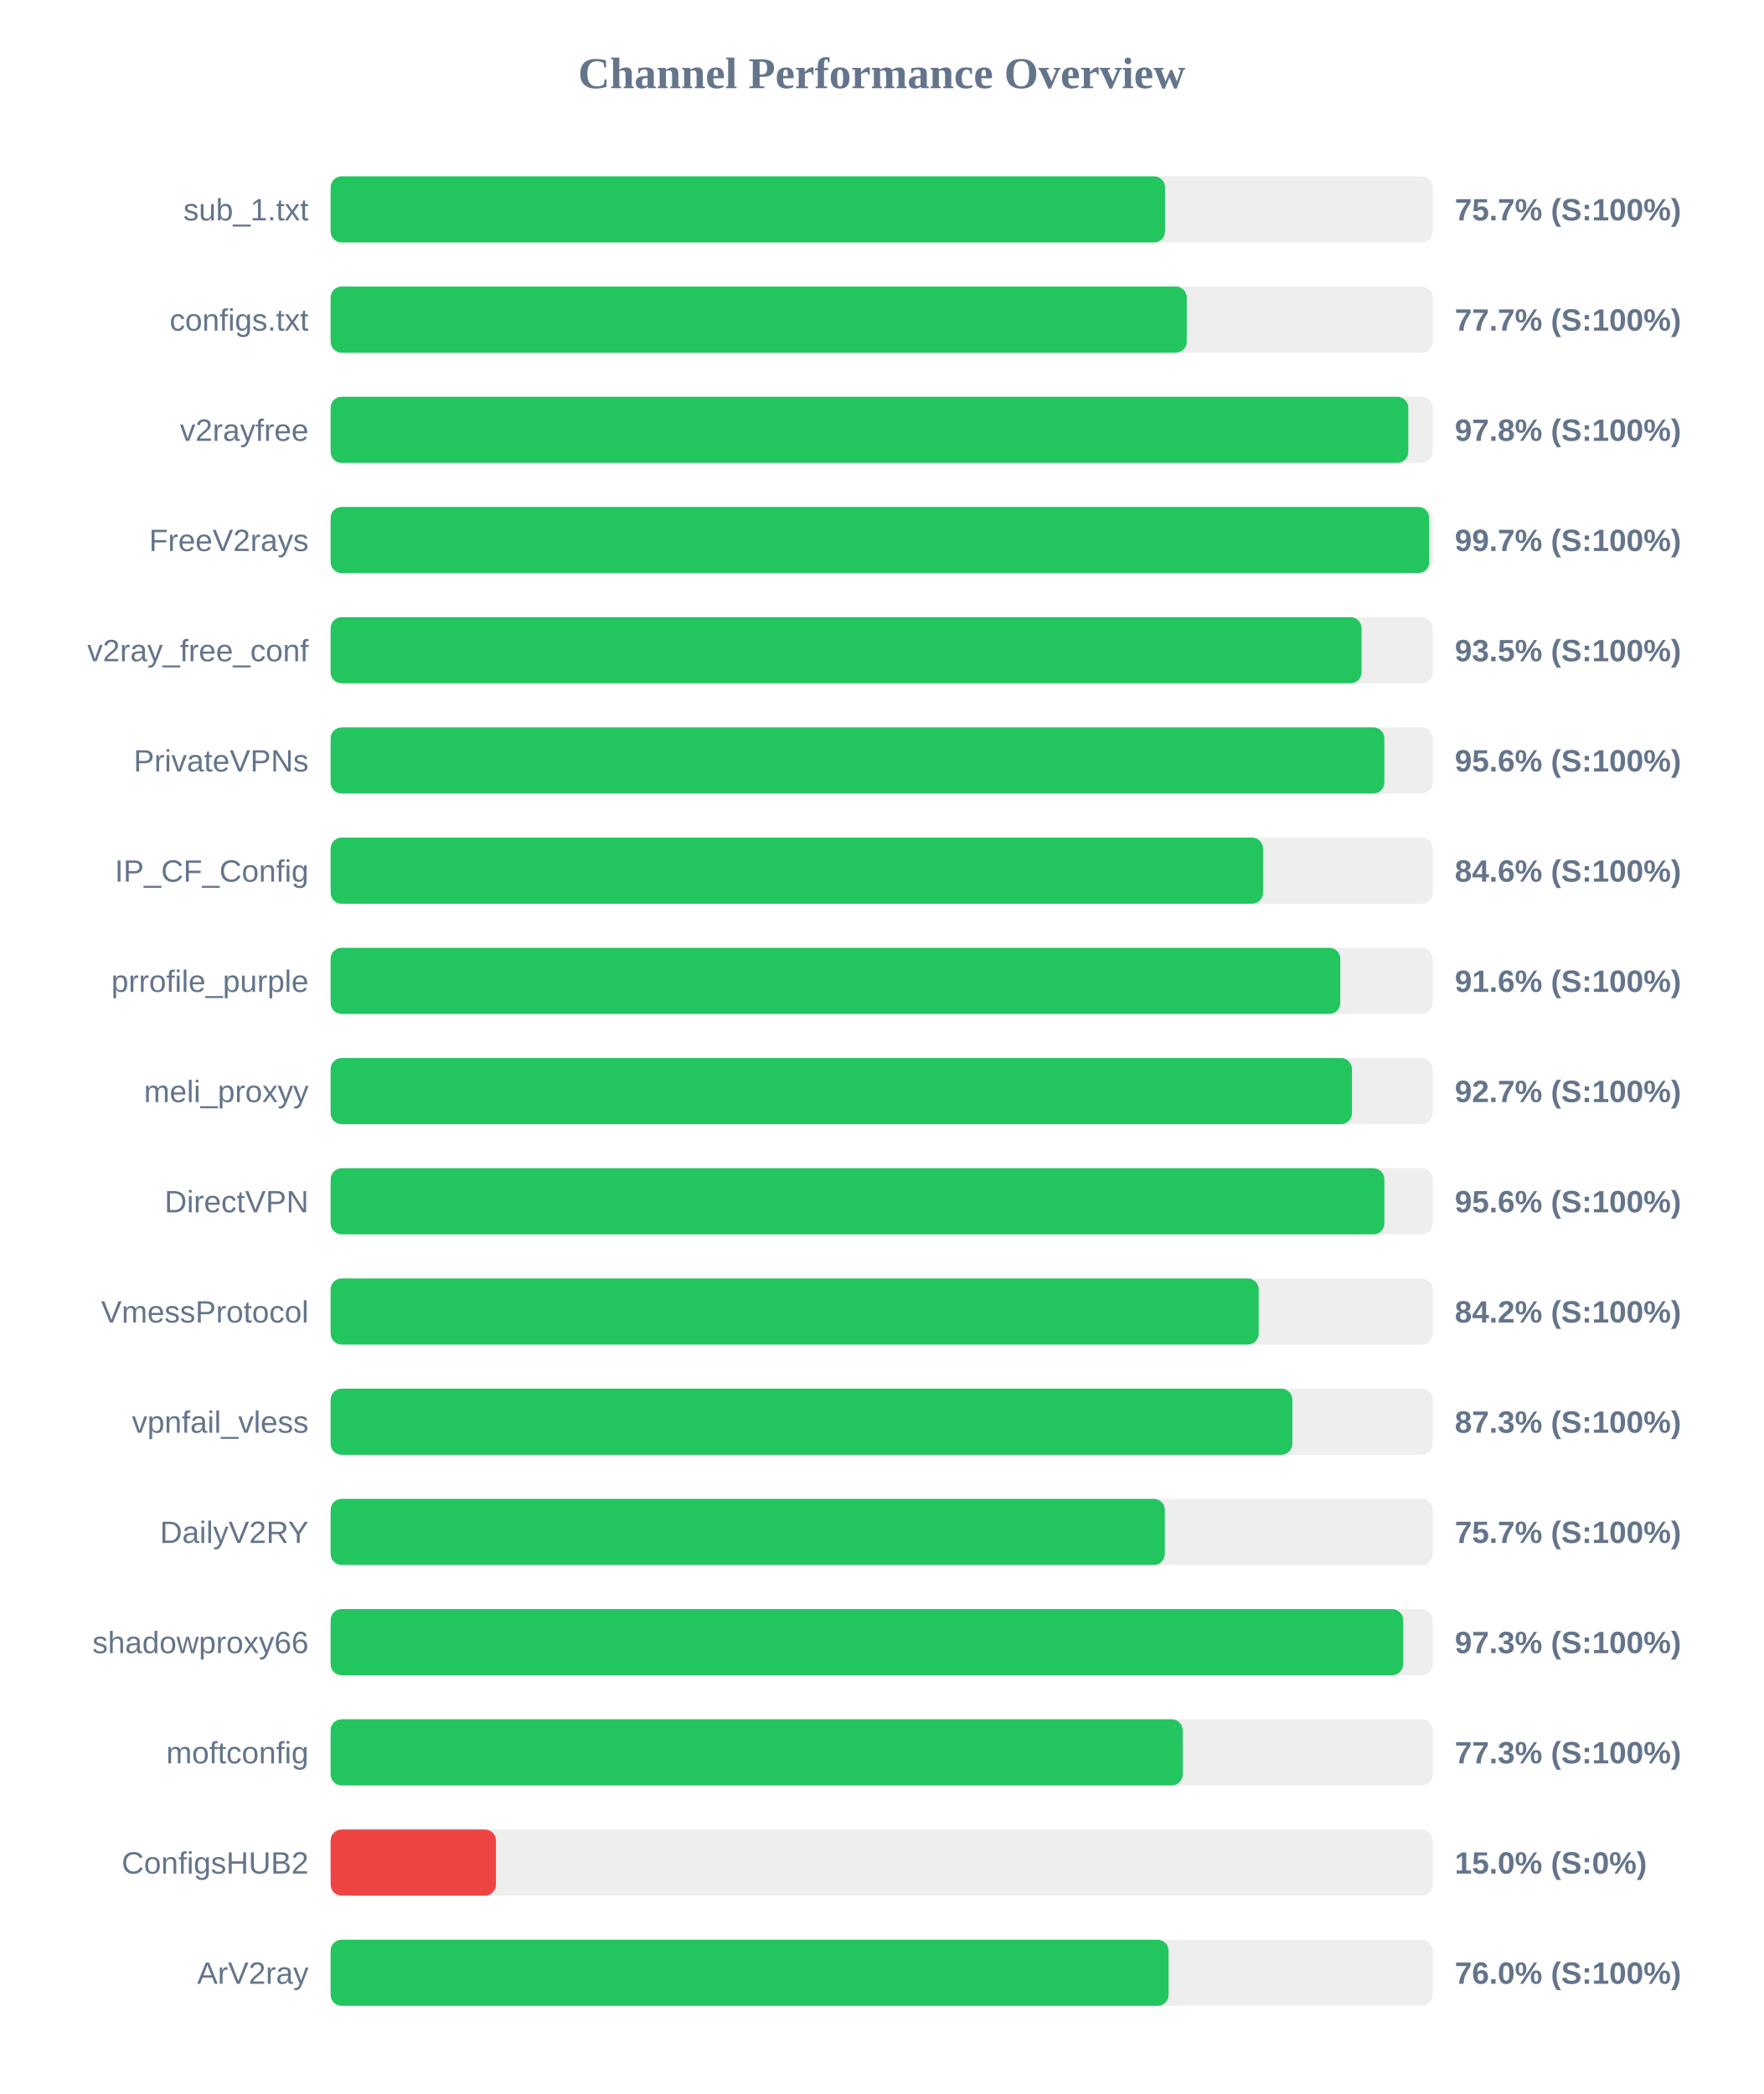
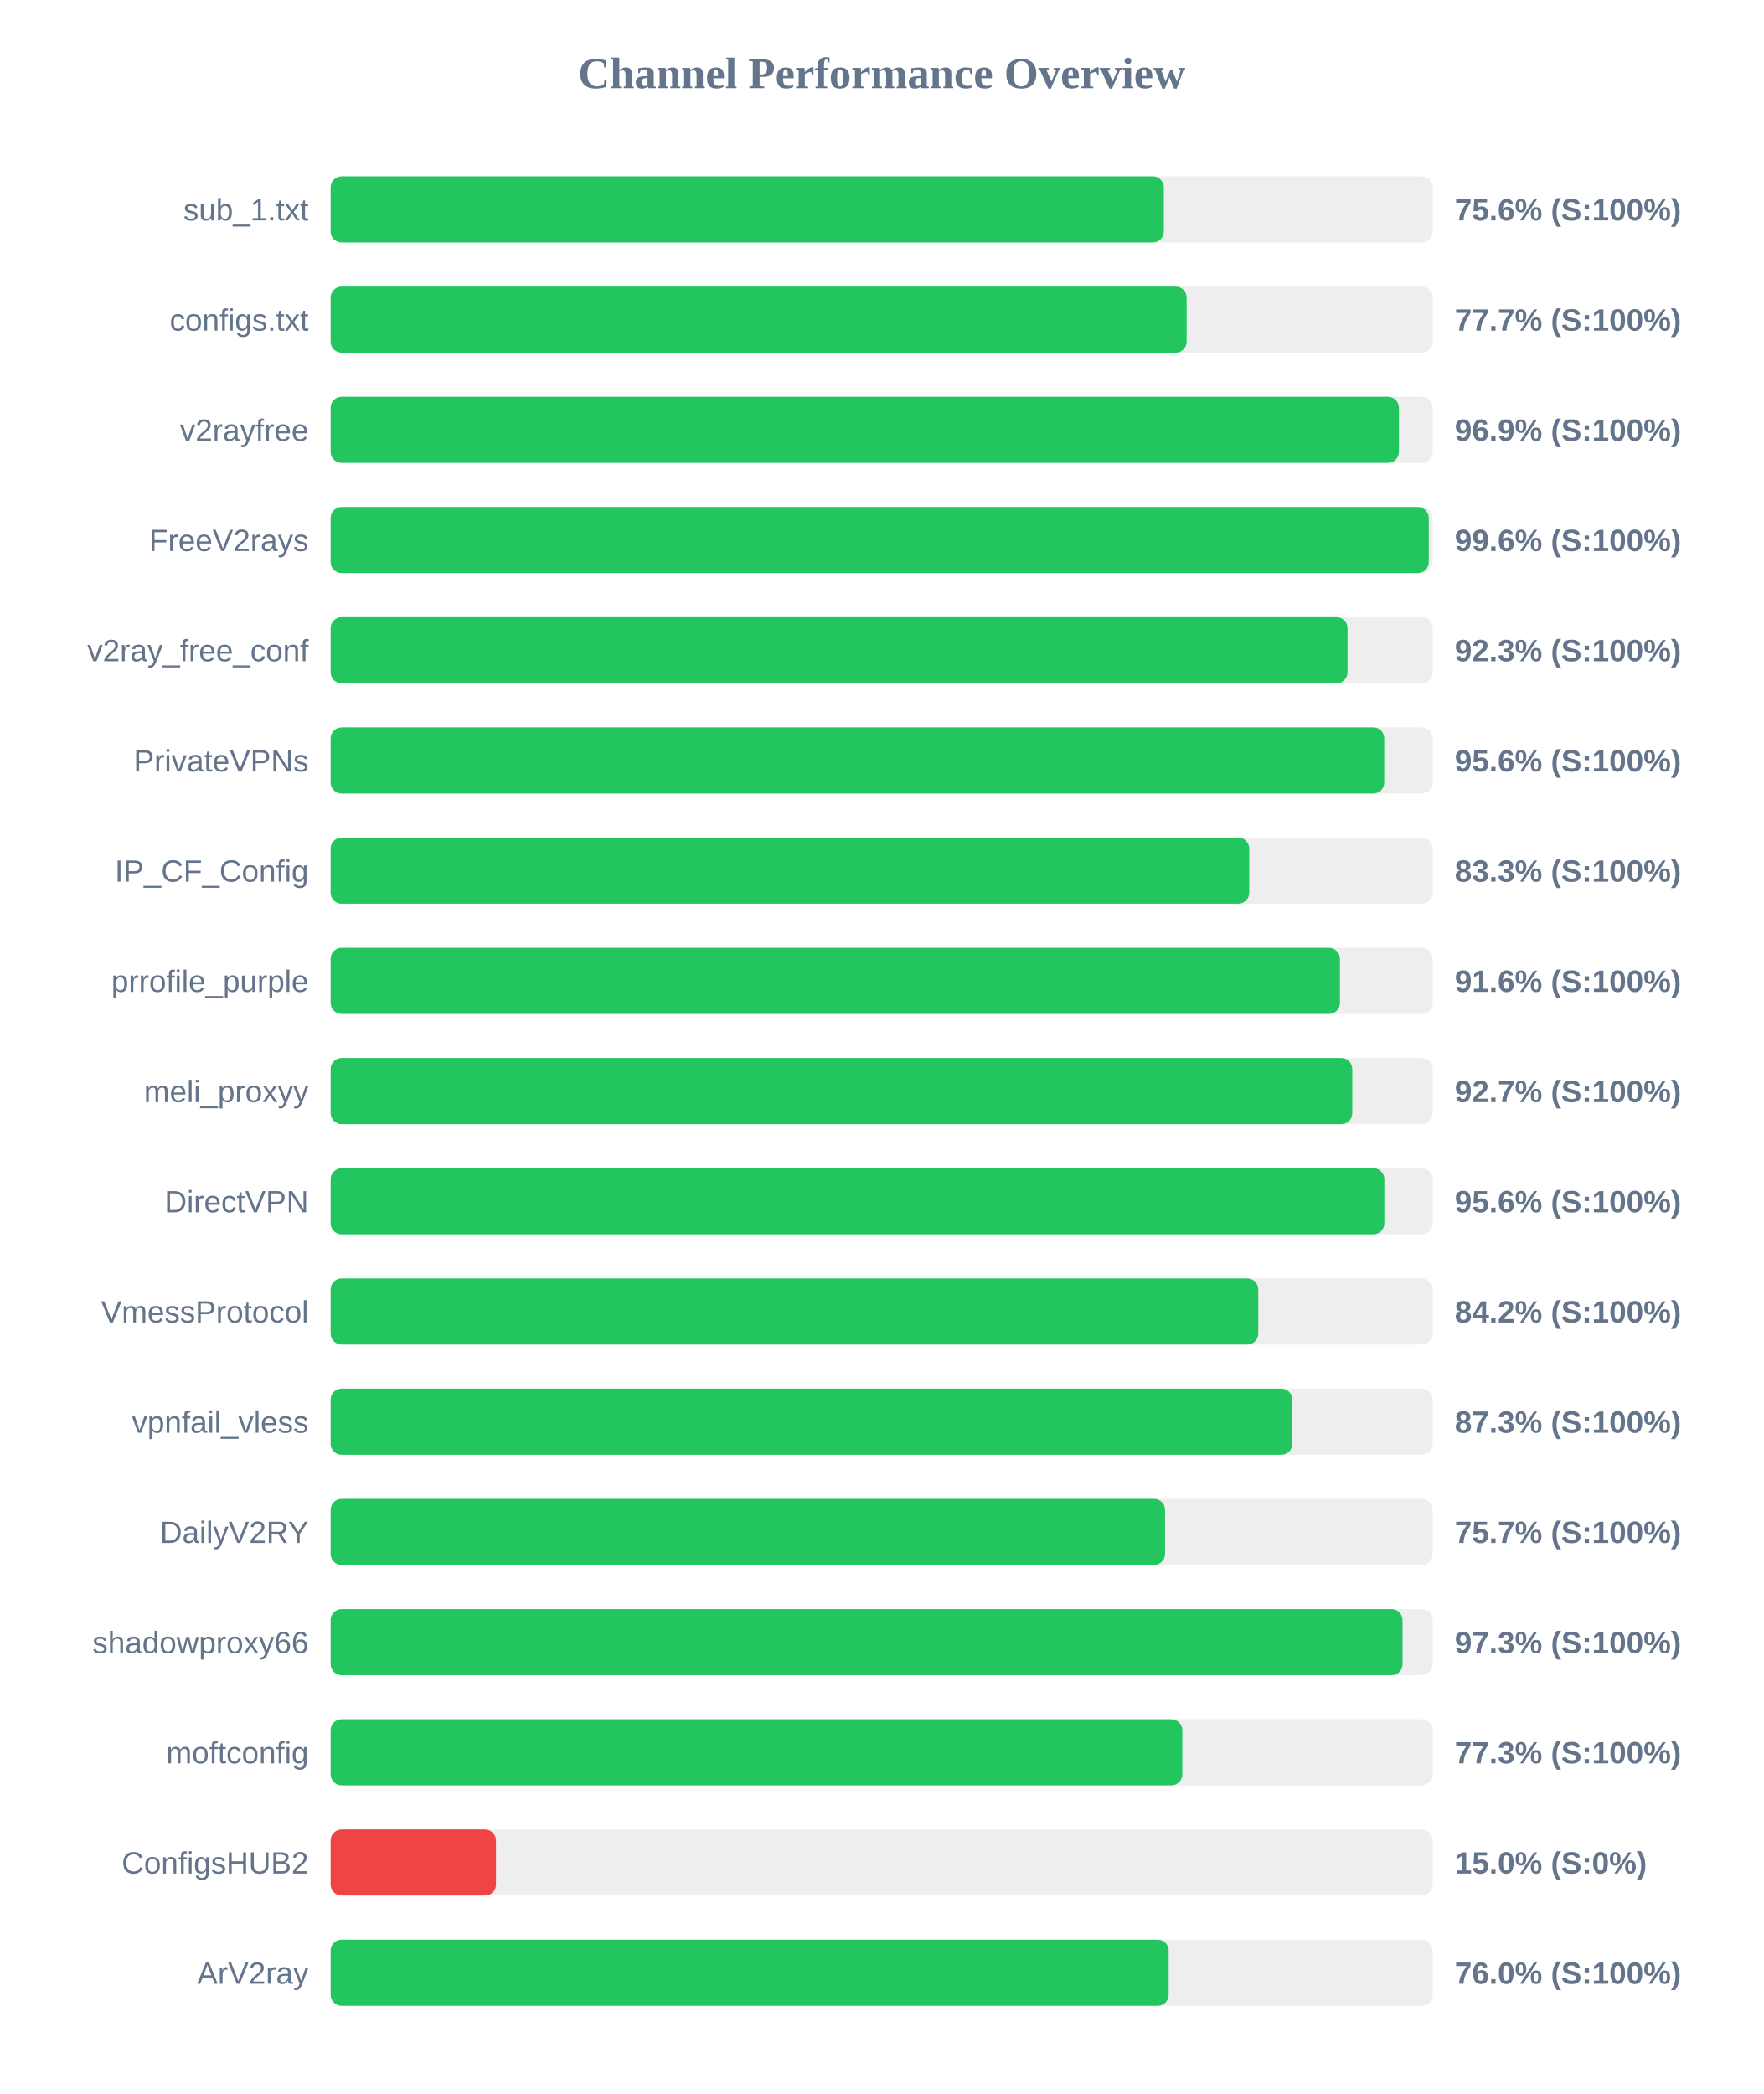
<svg xmlns="http://www.w3.org/2000/svg" width="800" height="950" version="1.1">
  <style>
        .row { font: 14px Arial; fill: #64748b; }
        .score { font: bold 14px Arial; fill: #64748b; }
    </style>
  <text x="400" y="40" text-anchor="middle" font-size="20px" font-weight="bold" fill="#64748b">Channel Performance Overview</text>
  <rect x="150" y="80" width="500" height="30" fill="#eee" rx="5" />
-   <rect x="150" y="80" width="378.55" height="30" fill="#22c55e" rx="5" />
+   <rect x="150" y="80" width="378.0" height="30" fill="#22c55e" rx="5" />
  <text x="140" y="100" text-anchor="end" class="row">sub_1.txt</text>
-   <text x="660" y="100" text-anchor="start" class="score">75.7% (S:100%)</text>
+   <text x="660" y="100" text-anchor="start" class="score">75.6% (S:100%)</text>
  <rect x="150" y="130" width="500" height="30" fill="#eee" rx="5" />
-   <rect x="150" y="130" width="388.4" height="30" fill="#22c55e" rx="5" />
+   <rect x="150" y="130" width="388.35" height="30" fill="#22c55e" rx="5" />
  <text x="140" y="150" text-anchor="end" class="row">configs.txt</text>
  <text x="660" y="150" text-anchor="start" class="score">77.7% (S:100%)</text>
  <rect x="150" y="180" width="500" height="30" fill="#eee" rx="5" />
-   <rect x="150" y="180" width="488.9" height="30" fill="#22c55e" rx="5" />
+   <rect x="150" y="180" width="484.65" height="30" fill="#22c55e" rx="5" />
  <text x="140" y="200" text-anchor="end" class="row">v2rayfree</text>
-   <text x="660" y="200" text-anchor="start" class="score">97.8% (S:100%)</text>
+   <text x="660" y="200" text-anchor="start" class="score">96.9% (S:100%)</text>
  <rect x="150" y="230" width="500" height="30" fill="#eee" rx="5" />
-   <rect x="150" y="230" width="498.4" height="30" fill="#22c55e" rx="5" />
+   <rect x="150" y="230" width="498.2" height="30" fill="#22c55e" rx="5" />
  <text x="140" y="250" text-anchor="end" class="row">FreeV2rays</text>
-   <text x="660" y="250" text-anchor="start" class="score">99.7% (S:100%)</text>
+   <text x="660" y="250" text-anchor="start" class="score">99.6% (S:100%)</text>
  <rect x="150" y="280" width="500" height="30" fill="#eee" rx="5" />
-   <rect x="150" y="280" width="467.7" height="30" fill="#22c55e" rx="5" />
+   <rect x="150" y="280" width="461.35" height="30" fill="#22c55e" rx="5" />
  <text x="140" y="300" text-anchor="end" class="row">v2ray_free_conf</text>
-   <text x="660" y="300" text-anchor="start" class="score">93.5% (S:100%)</text>
+   <text x="660" y="300" text-anchor="start" class="score">92.3% (S:100%)</text>
  <rect x="150" y="330" width="500" height="30" fill="#eee" rx="5" />
-   <rect x="150" y="330" width="478.05" height="30" fill="#22c55e" rx="5" />
+   <rect x="150" y="330" width="478.0" height="30" fill="#22c55e" rx="5" />
  <text x="140" y="350" text-anchor="end" class="row">PrivateVPNs</text>
  <text x="660" y="350" text-anchor="start" class="score">95.6% (S:100%)</text>
  <rect x="150" y="380" width="500" height="30" fill="#eee" rx="5" />
-   <rect x="150" y="380" width="423.0" height="30" fill="#22c55e" rx="5" />
+   <rect x="150" y="380" width="416.75" height="30" fill="#22c55e" rx="5" />
  <text x="140" y="400" text-anchor="end" class="row">IP_CF_Config</text>
-   <text x="660" y="400" text-anchor="start" class="score">84.6% (S:100%)</text>
+   <text x="660" y="400" text-anchor="start" class="score">83.3% (S:100%)</text>
  <rect x="150" y="430" width="500" height="30" fill="#eee" rx="5" />
-   <rect x="150" y="430" width="458.05" height="30" fill="#22c55e" rx="5" />
+   <rect x="150" y="430" width="457.9" height="30" fill="#22c55e" rx="5" />
  <text x="140" y="450" text-anchor="end" class="row">prrofile_purple</text>
  <text x="660" y="450" text-anchor="start" class="score">91.6% (S:100%)</text>
  <rect x="150" y="480" width="500" height="30" fill="#eee" rx="5" />
-   <rect x="150" y="480" width="463.35" height="30" fill="#22c55e" rx="5" />
+   <rect x="150" y="480" width="463.5" height="30" fill="#22c55e" rx="5" />
  <text x="140" y="500" text-anchor="end" class="row">meli_proxyy</text>
  <text x="660" y="500" text-anchor="start" class="score">92.7% (S:100%)</text>
  <rect x="150" y="530" width="500" height="30" fill="#eee" rx="5" />
  <rect x="150" y="530" width="478.05" height="30" fill="#22c55e" rx="5" />
  <text x="140" y="550" text-anchor="end" class="row">DirectVPN</text>
  <text x="660" y="550" text-anchor="start" class="score">95.6% (S:100%)</text>
  <rect x="150" y="580" width="500" height="30" fill="#eee" rx="5" />
-   <rect x="150" y="580" width="421.05" height="30" fill="#22c55e" rx="5" />
+   <rect x="150" y="580" width="420.85" height="30" fill="#22c55e" rx="5" />
  <text x="140" y="600" text-anchor="end" class="row">VmessProtocol</text>
  <text x="660" y="600" text-anchor="start" class="score">84.2% (S:100%)</text>
  <rect x="150" y="630" width="500" height="30" fill="#eee" rx="5" />
  <rect x="150" y="630" width="436.3" height="30" fill="#22c55e" rx="5" />
  <text x="140" y="650" text-anchor="end" class="row">vpnfail_vless</text>
  <text x="660" y="650" text-anchor="start" class="score">87.3% (S:100%)</text>
  <rect x="150" y="680" width="500" height="30" fill="#eee" rx="5" />
-   <rect x="150" y="680" width="378.45" height="30" fill="#22c55e" rx="5" />
+   <rect x="150" y="680" width="378.55" height="30" fill="#22c55e" rx="5" />
  <text x="140" y="700" text-anchor="end" class="row">DailyV2RY</text>
  <text x="660" y="700" text-anchor="start" class="score">75.7% (S:100%)</text>
  <rect x="150" y="730" width="500" height="30" fill="#eee" rx="5" />
-   <rect x="150" y="730" width="486.55" height="30" fill="#22c55e" rx="5" />
+   <rect x="150" y="730" width="486.3" height="30" fill="#22c55e" rx="5" />
  <text x="140" y="750" text-anchor="end" class="row">shadowproxy66</text>
  <text x="660" y="750" text-anchor="start" class="score">97.3% (S:100%)</text>
  <rect x="150" y="780" width="500" height="30" fill="#eee" rx="5" />
-   <rect x="150" y="780" width="386.55" height="30" fill="#22c55e" rx="5" />
+   <rect x="150" y="780" width="386.4" height="30" fill="#22c55e" rx="5" />
  <text x="140" y="800" text-anchor="end" class="row">moftconfig</text>
  <text x="660" y="800" text-anchor="start" class="score">77.3% (S:100%)</text>
  <rect x="150" y="830" width="500" height="30" fill="#eee" rx="5" />
  <rect x="150" y="830" width="75.0" height="30" fill="#ef4444" rx="5" />
  <text x="140" y="850" text-anchor="end" class="row">ConfigsHUB2</text>
  <text x="660" y="850" text-anchor="start" class="score">15.0% (S:0%)</text>
  <rect x="150" y="880" width="500" height="30" fill="#eee" rx="5" />
-   <rect x="150" y="880" width="380.15" height="30" fill="#22c55e" rx="5" />
+   <rect x="150" y="880" width="380.2" height="30" fill="#22c55e" rx="5" />
  <text x="140" y="900" text-anchor="end" class="row">ArV2ray</text>
  <text x="660" y="900" text-anchor="start" class="score">76.0% (S:100%)</text>
</svg>
